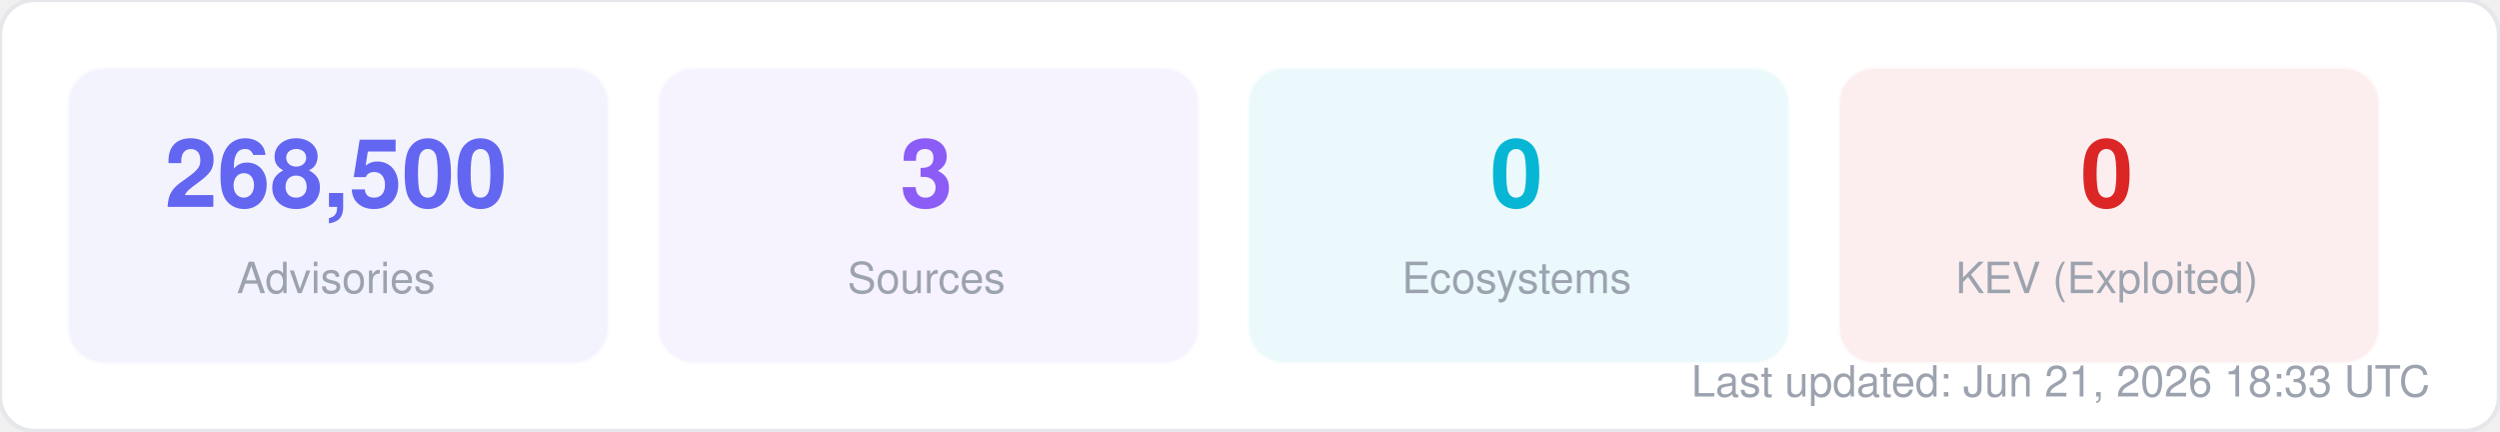
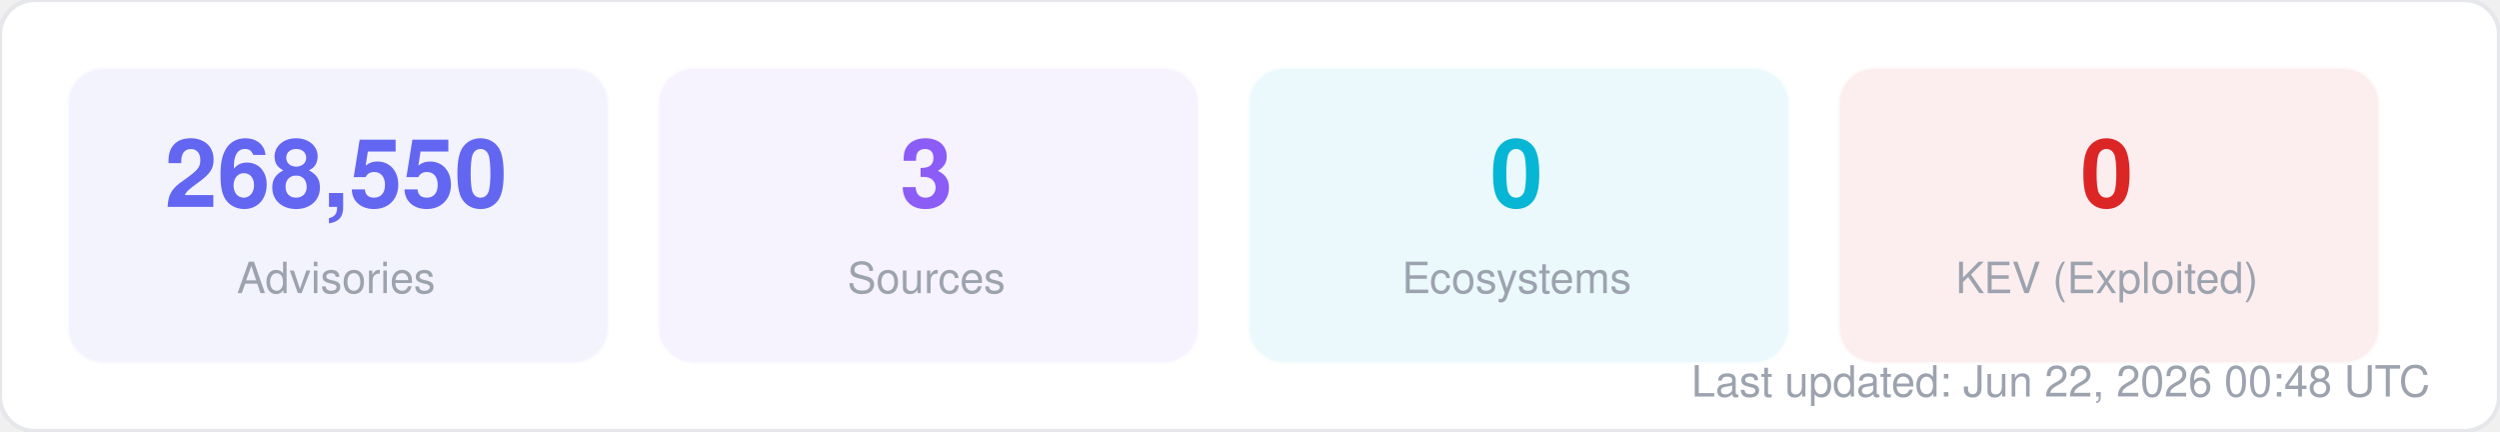
<svg xmlns="http://www.w3.org/2000/svg" width="580" height="100" viewBox="0 0 580 100" fill="none">
  <style>
  text { font-family: -apple-system, BlinkMacSystemFont, "Segoe UI", Helvetica, Arial, sans-serif; }
  .title { font-size: 14px; font-weight: 700; fill: #1f2937; }
  .label { font-size: 11px; fill: #6b7280; }
  .value { font-size: 11px; font-weight: 600; fill: #374151; }
  .big-number { font-size: 28px; font-weight: 800; fill: #111827; }
  .sub { font-size: 10px; fill: #9ca3af; }
</style>
  <rect width="580" height="100" rx="8" fill="#ffffff" stroke="#e5e7eb" stroke-width="1" />
  <rect x="16" y="16" width="125" height="68" rx="8" fill="#6366f1" opacity="0.08" stroke="#6366f1" stroke-width="1" stroke-opacity="0.3" />
-   <text x="78" y="48" text-anchor="middle" class="big-number" style="font-size:22px; fill:#6366f1">268,500</text>
+   <text x="78" y="48" text-anchor="middle" class="big-number" style="font-size:22px; fill:#6366f1">268,550</text>
  <text x="78" y="68" text-anchor="middle" class="sub">Advisories</text>
  <rect x="153" y="16" width="125" height="68" rx="8" fill="#8b5cf6" opacity="0.08" stroke="#8b5cf6" stroke-width="1" stroke-opacity="0.3" />
  <text x="215" y="48" text-anchor="middle" class="big-number" style="font-size:22px; fill:#8b5cf6">3</text>
  <text x="215" y="68" text-anchor="middle" class="sub">Sources</text>
  <rect x="290" y="16" width="125" height="68" rx="8" fill="#06b6d4" opacity="0.08" stroke="#06b6d4" stroke-width="1" stroke-opacity="0.3" />
  <text x="352" y="48" text-anchor="middle" class="big-number" style="font-size:22px; fill:#06b6d4">0</text>
  <text x="352" y="68" text-anchor="middle" class="sub">Ecosystems</text>
  <rect x="427" y="16" width="125" height="68" rx="8" fill="#dc2626" opacity="0.08" stroke="#dc2626" stroke-width="1" stroke-opacity="0.3" />
  <text x="489" y="48" text-anchor="middle" class="big-number" style="font-size:22px; fill:#dc2626">0</text>
  <text x="489" y="68" text-anchor="middle" class="sub">KEV (Exploited)</text>
-   <text x="564" y="92" text-anchor="end" class="sub">Last updated: Jun 21, 2026 18:33 UTC</text>
+   <text x="564" y="92" text-anchor="end" class="sub">Last updated: Jun 22, 2026 00:48 UTC</text>
</svg>
